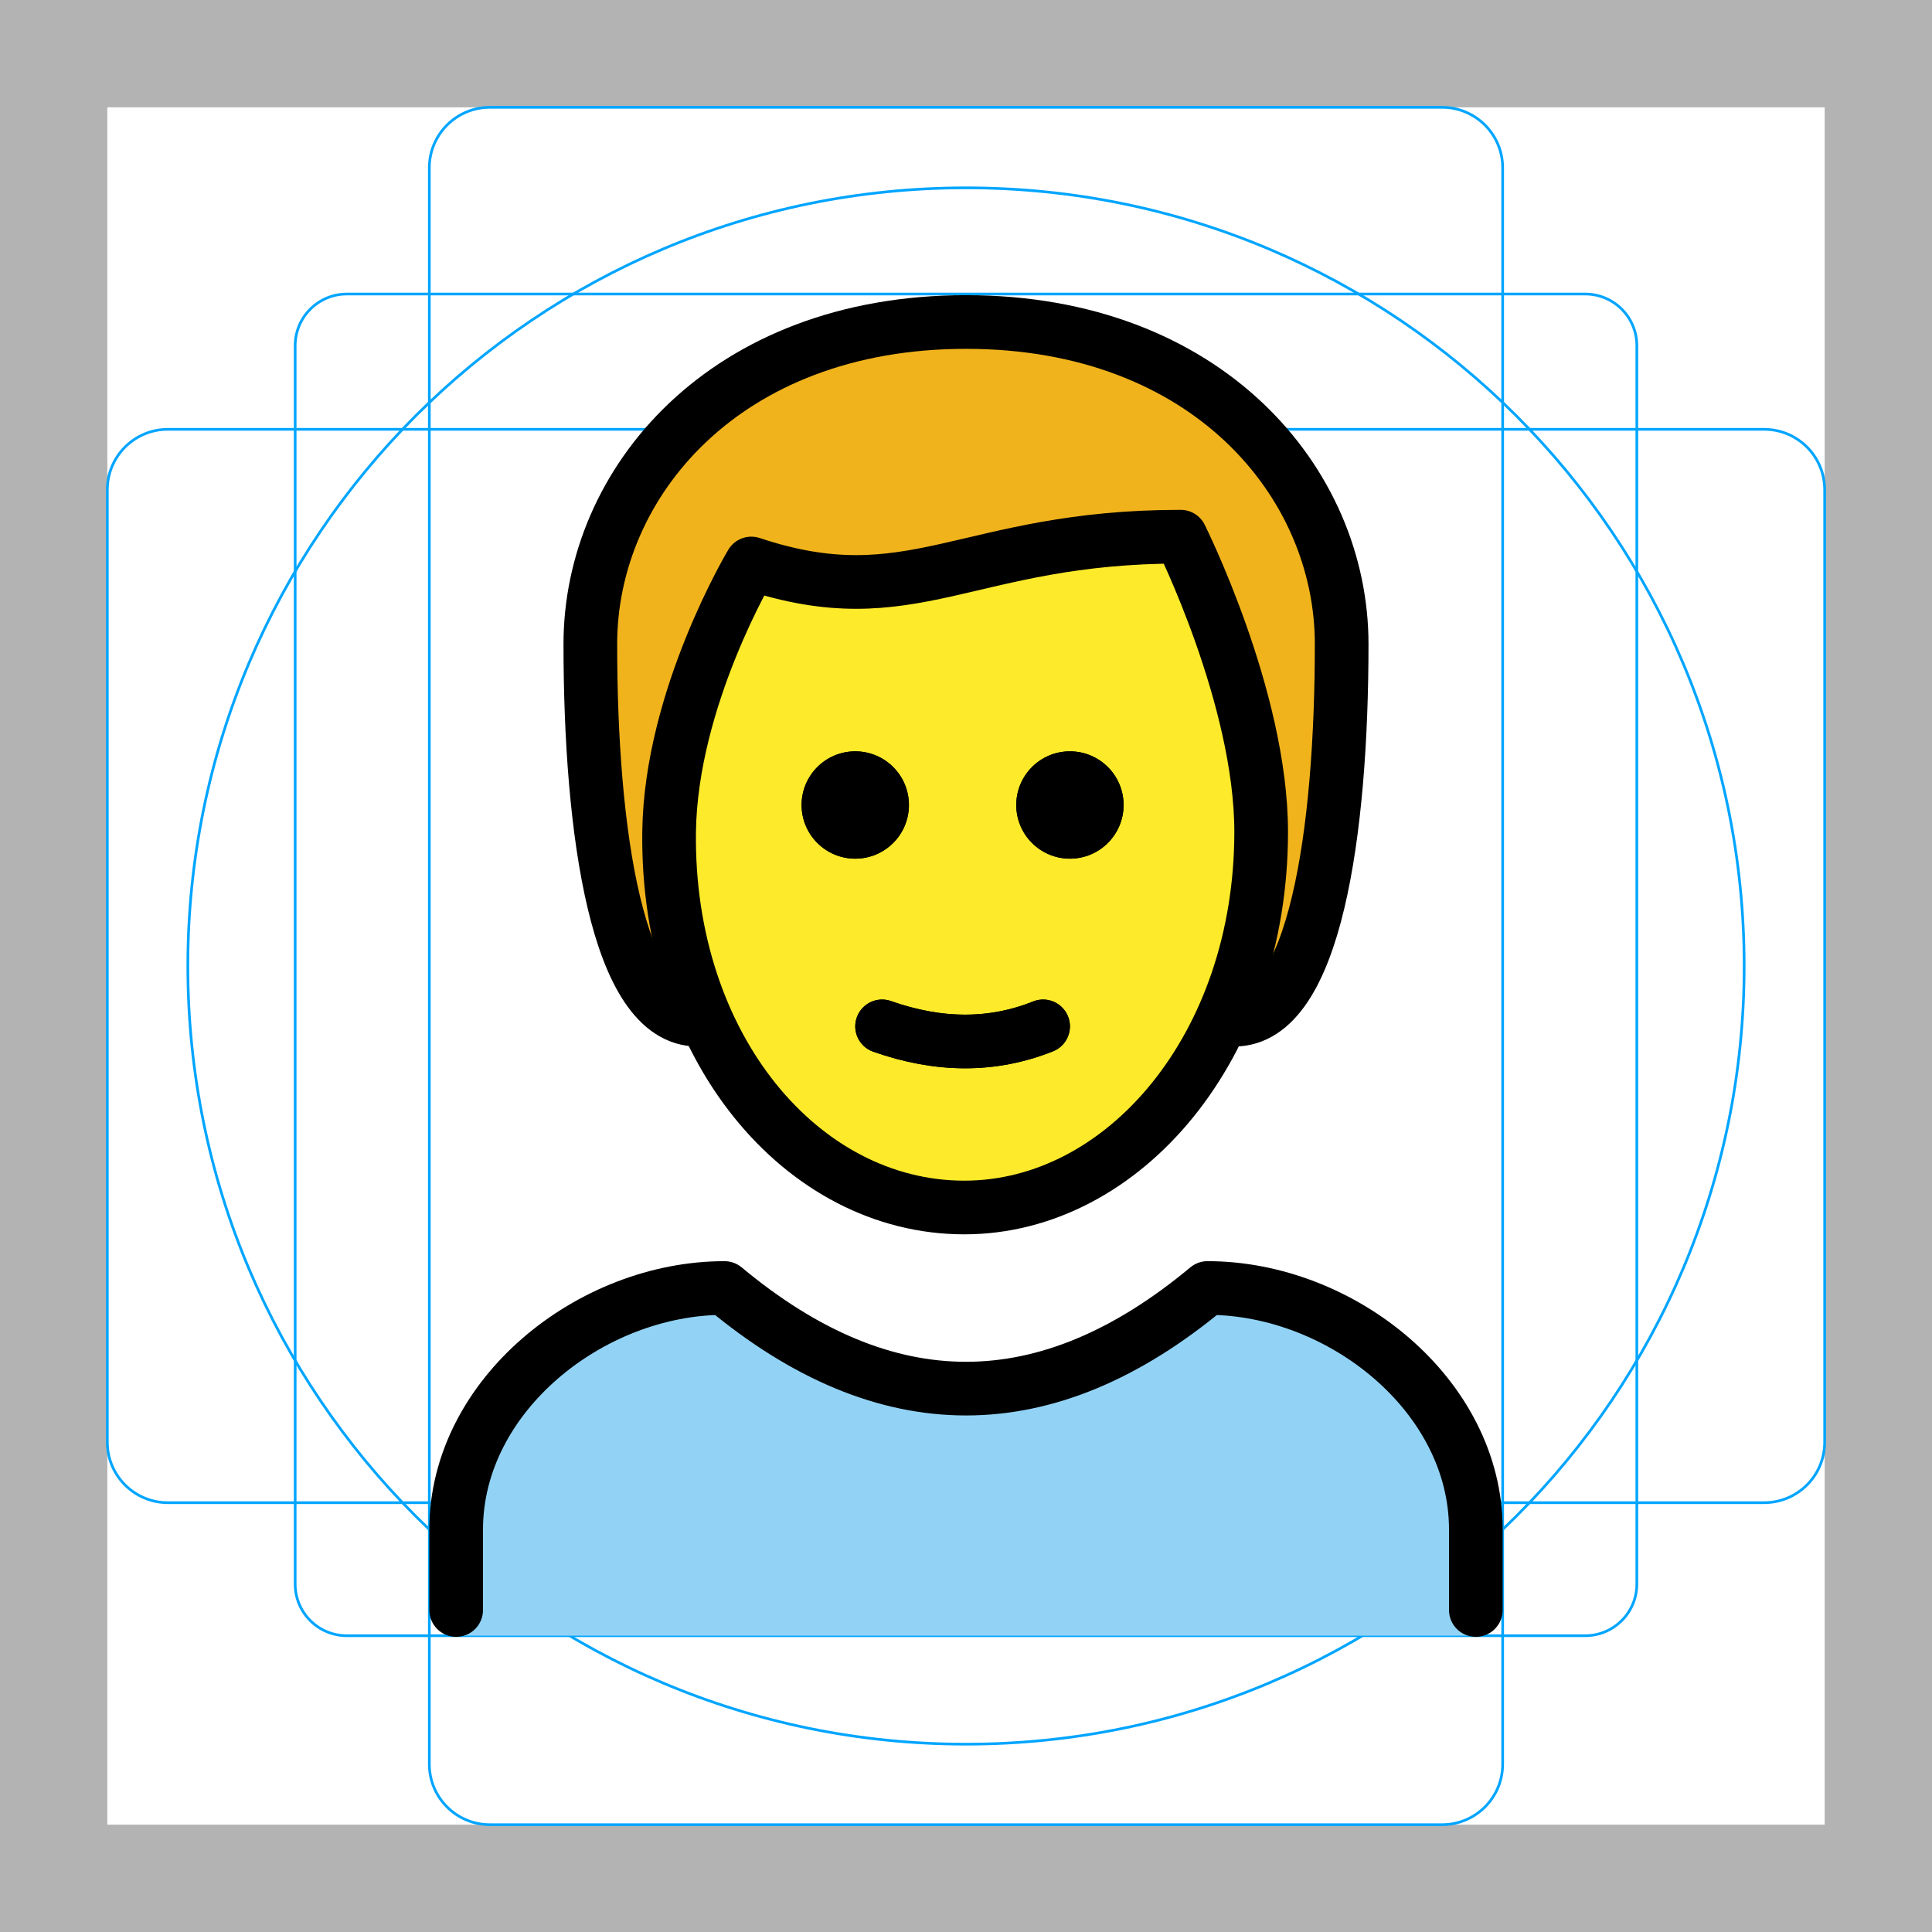
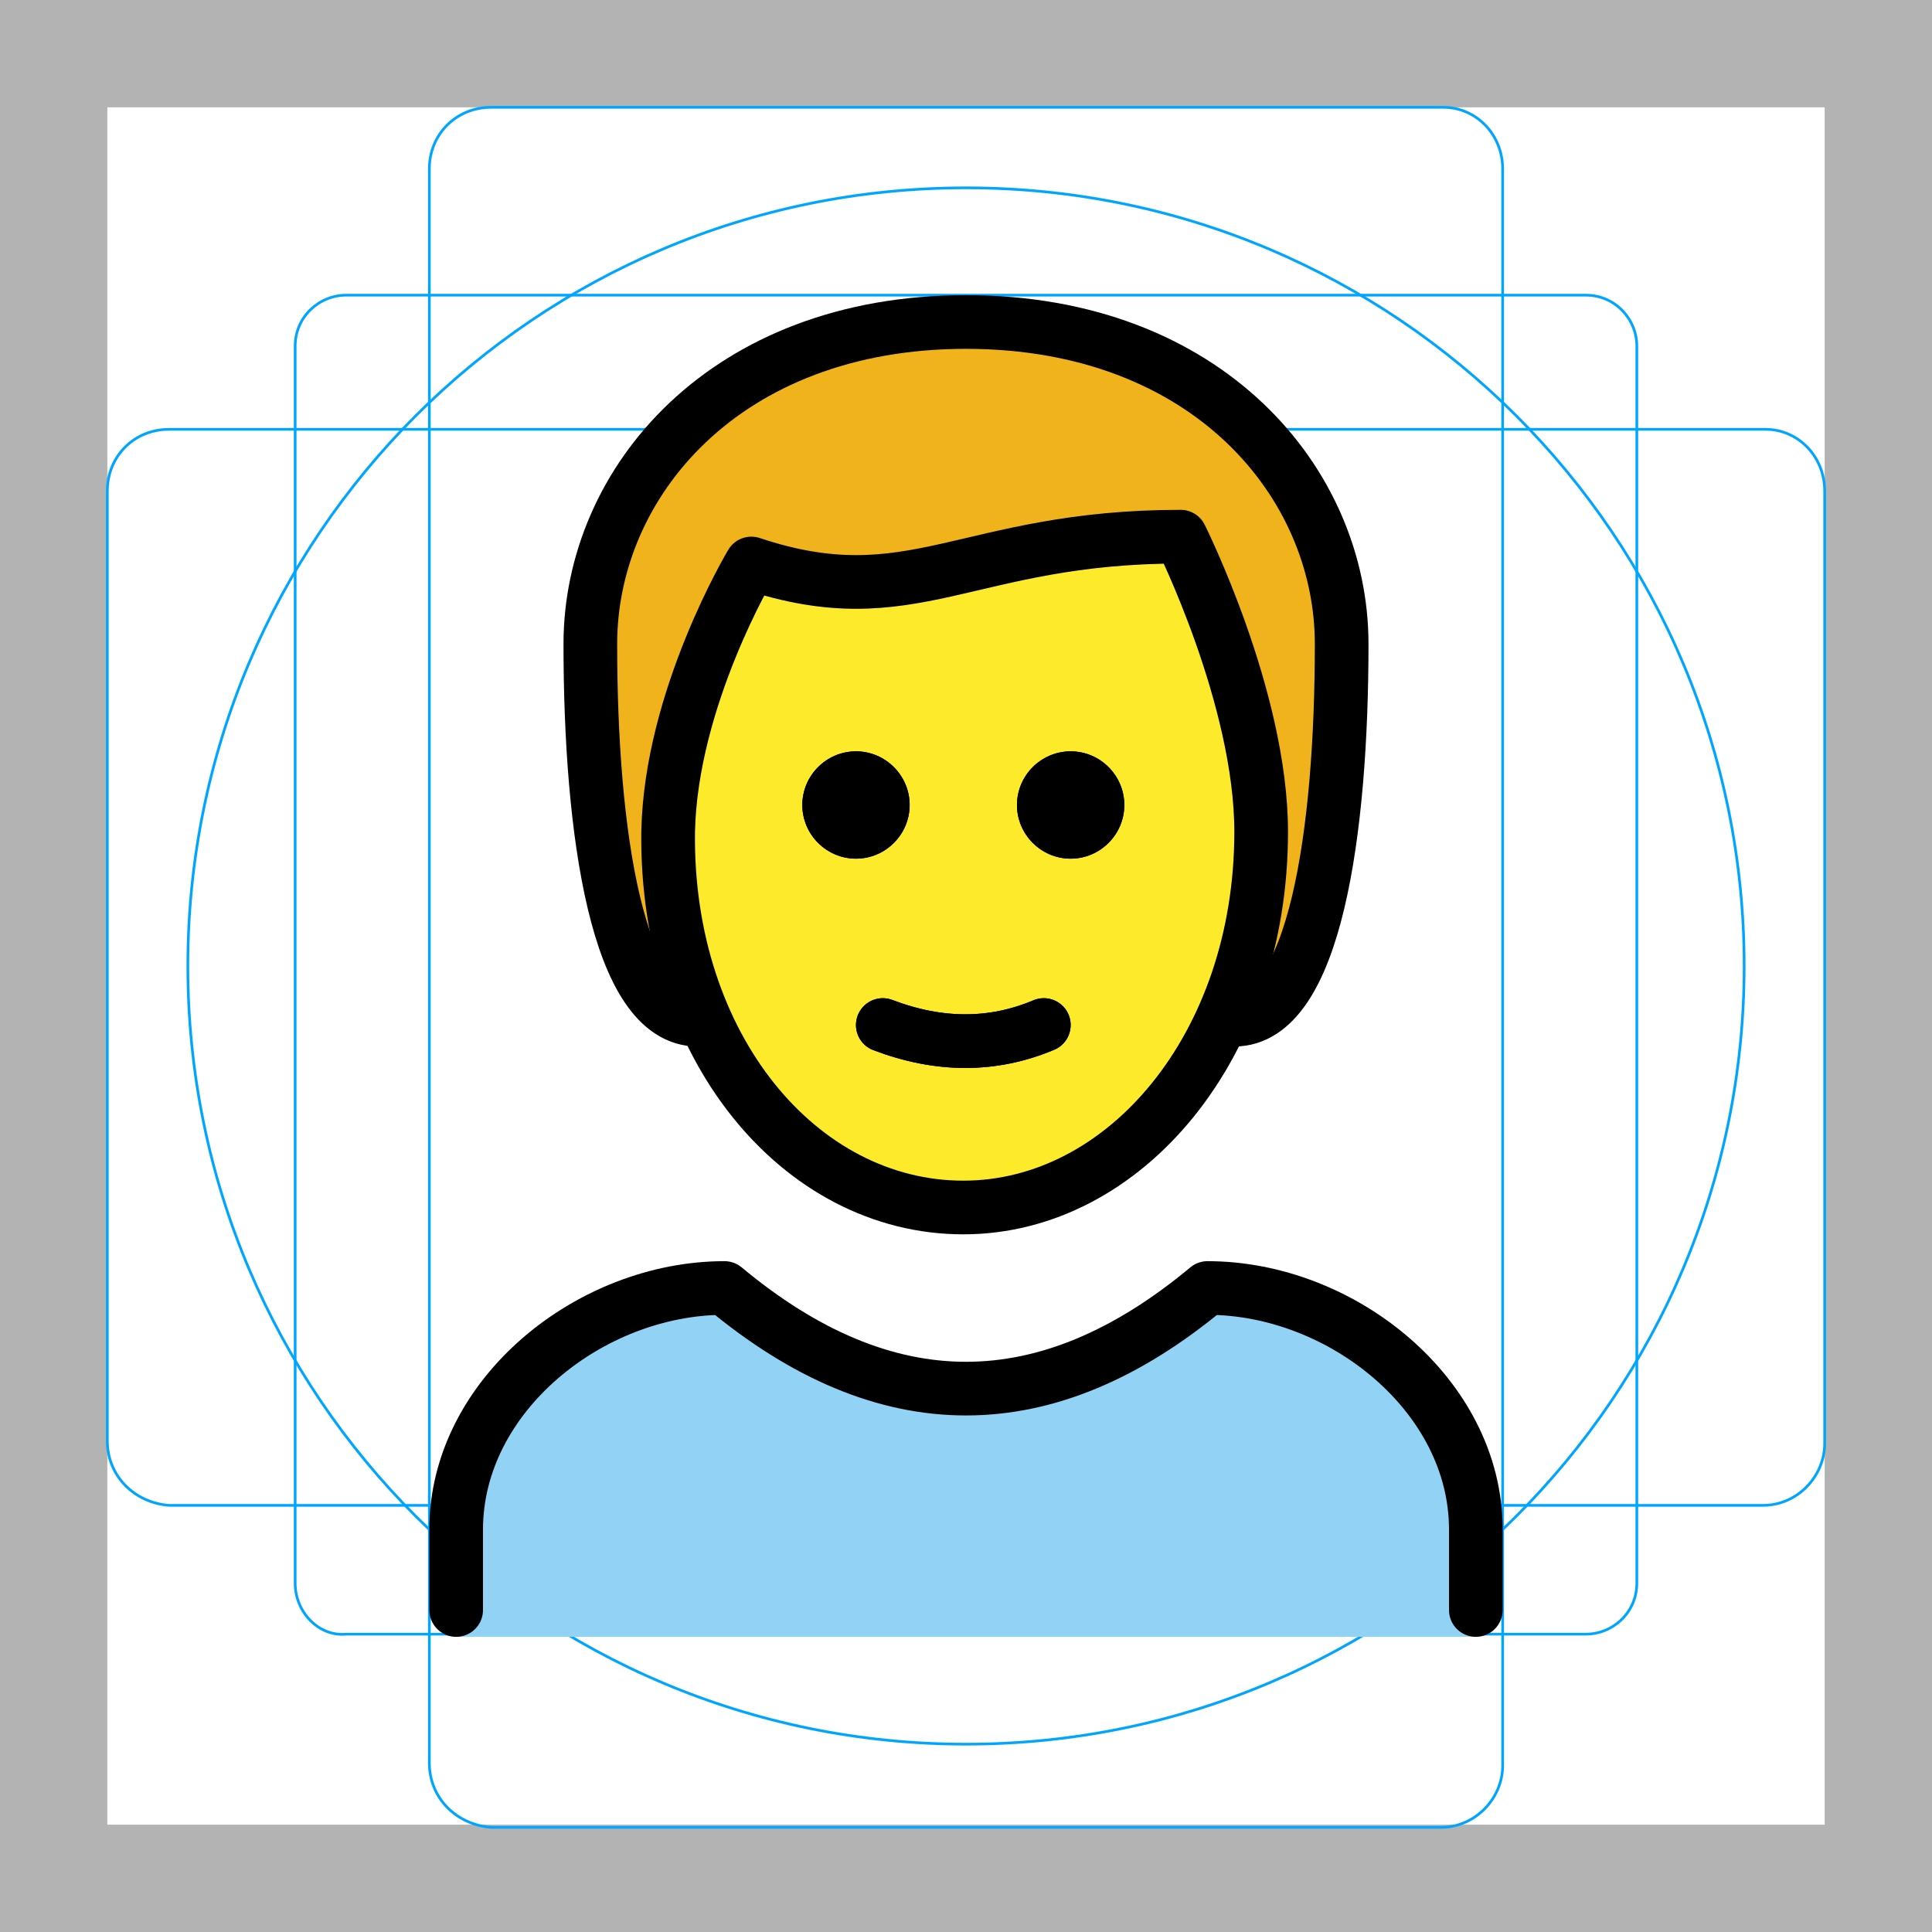
<svg xmlns="http://www.w3.org/2000/svg" id="emoji" viewBox="0 0 72 72">
  <g id="grid">
-     <path d="M68,4V68H4V4H68m4-4H0V72H72V0Z" fill="#b3b3b3" />
-     <path d="M12.923,10.958H59.077A1.923,1.923,0,0,1,61,12.881V59.035a1.923,1.923,0,0,1-1.923,1.923H12.923A1.923,1.923,0,0,1,11,59.035V12.881A1.923,1.923,0,0,1,12.923,10.958Z" fill="none" stroke="#00a5ff" stroke-miterlimit="10" stroke-width="0.1" />
-     <rect x="16" y="4" width="40" height="64" rx="2.254" fill="none" stroke="#00a5ff" stroke-miterlimit="10" stroke-width="0.1" />
-     <rect x="16" y="4" width="40" height="64" rx="2.254" transform="translate(72) rotate(90)" fill="none" stroke="#00a5ff" stroke-miterlimit="10" stroke-width="0.1" />
-     <circle cx="36" cy="36" r="29" fill="none" stroke="#00a5ff" stroke-miterlimit="10" stroke-width="0.1" />
+     <path fill="#B3B3B3" d="M68,4v64H4V4H68 M72,0H0v72h72V0z" />
+     <path fill="none" stroke="#00A5FF" stroke-width="0.1" stroke-miterlimit="10" d="M12.9,11h46.2c1.1,0,1.9,0.9,1.9,1.9l0,0V59 c0,1.1-0.9,1.9-1.9,1.9H12.9C11.9,61,11,60.1,11,59l0,0V12.9C11,11.8,11.9,11,12.9,11L12.9,11z" />
+     <path fill="none" stroke="#00A5FF" stroke-width="0.1" stroke-miterlimit="10" d="M18.3,4h35.5C55,4,56,5,56,6.3v59.5 c0,1.2-1,2.3-2.3,2.3H18.3C17,68,16,67,16,65.7V6.3C16,5,17,4,18.3,4z" />
+     <path fill="none" stroke="#00A5FF" stroke-width="0.1" stroke-miterlimit="10" d="M68,18.3v35.5c0,1.2-1,2.3-2.3,2.3H6.3 C5,56,4,55,4,53.7V18.3C4,17,5,16,6.3,16h59.5C67,16,68,17,68,18.3z" />
+     <circle fill="none" stroke="#00A5FF" stroke-width="0.1" stroke-miterlimit="10" cx="36" cy="36" r="29" />
  </g>
-   <g id="color">
-     <path fill="#92D3F5" d="M17.059,60.956V57.123c0-4.994,5.008-9,10-9c6,5,12,5,18,0c4.994,0,10,4.006,10,9v3.833H17.059z" stroke="none" />
+   <g id="color_1_">
+     <path fill="#92D3F5" d="M17,61v-4c0-5,5-9,10-9c6,5,12,5,18,0c5,0,10,4,10,9v4" />
  </g>
  <g id="hair">
-     <path fill="#F1B31C" d="M26,38c-3,0-4-7-4-14c0-6,5-12,14-12s14,6,14,12c0,7-1,14-4,14" stroke="none" />
+     <path fill="#F1B31C" d="M26,38c-3,0-4-7-4-14c0-6,5-12,14-12s14,6,14,12c0,7-1,14-4,14" />
  </g>
  <g id="skin">
-     <path fill="#FCEA2B" d="M24.936,31c-0.102,7.999,4.064,14,11,14C43,45,47,39,47,31c0-5-3-10-3-10c-8,0-10,3-16,1 C28,22,25,26,24.936,31z" stroke="none" />
+     <path fill="#FCEA2B" d="M24.9,31c-0.1,8,4.1,14,11,14C43,45,47,39,47,31c0-5-3-10-3-10c-8,0-10,3-16,1C28,22,25,26,24.9,31z" />
  </g>
  <g id="skin-shadow" />
  <g id="line">
-     <path fill="#000000" d="M41.873,30c0,1.105-0.895,2-2,2c-1.104,0-2-0.895-2-2s0.896-2,2-2 C40.977,28,41.873,28.895,41.873,30" stroke="none" />
-     <path fill="#000000" d="M33.873,30c0,1.105-0.895,2-2,2c-1.104,0-2-0.895-2-2s0.896-2,2-2 C32.977,28,33.873,28.895,33.873,30" stroke="none" />
-     <path fill="none" stroke="#000000" stroke-width="2" stroke-linecap="round" stroke-linejoin="round" d="M32.873,38.25 C35,39,37,39,38.873,38.25" />
+     <path d="M41.9,30c0,1.1-0.9,2-2,2s-2-0.9-2-2s0.9-2,2-2S41.9,28.9,41.9,30" />
+     <path d="M33.9,30c0,1.1-0.9,2-2,2c-1.1,0-2-0.9-2-2s0.9-2,2-2C33,28,33.9,28.9,33.9,30" />
+     <path fill="none" stroke="#000000" stroke-width="2" stroke-linecap="round" stroke-linejoin="round" d="M32.9,38.2 c2.1,0.8,4.1,0.8,6,0" />
    <path fill="none" stroke="#000000" stroke-width="2" stroke-linecap="round" stroke-linejoin="round" d="M26,38c-3,0-4-7-4-14 c0-6,5-12,14-12s14,6,14,12c0,7-1,14-4,14" />
-     <path fill="none" stroke="#000000" stroke-width="2" stroke-linecap="round" stroke-linejoin="round" d="M17,60v-3 c0-4.994,5.008-9,10-9c6,5,12,5,18,0c4.994,0,10,4.006,10,9v3" />
-     <path fill="#000000" d="M41.873,30c0,1.105-0.895,2-2,2c-1.104,0-2-0.895-2-2s0.896-2,2-2 C40.977,28,41.873,28.895,41.873,30" stroke="none" />
-     <path fill="#000000" d="M33.873,30c0,1.105-0.895,2-2,2c-1.104,0-2-0.895-2-2s0.896-2,2-2 C32.977,28,33.873,28.895,33.873,30" stroke="none" />
-     <path fill="none" stroke="#000000" stroke-width="2" stroke-linejoin="round" d="M24.936,31c-0.102,7.999,4.936,14,11,14 C41.873,45,47,39,47,31c0-5-3-11-3-11c-8,0-10,3-16,1C28,21,25,26,24.936,31z" />
-     <path fill="none" stroke="#000000" stroke-width="2" stroke-linecap="round" stroke-linejoin="round" d="M32.873,38.25 C35,39,37,39,38.873,38.25" />
+     <path fill="none" stroke="#000000" stroke-width="2" stroke-linecap="round" stroke-linejoin="round" d="M17,60v-3c0-5,5-9,10-9 c6,5,12,5,18,0c5,0,10,4,10,9v3" />
+     <path d="M41.9,30c0,1.1-0.9,2-2,2s-2-0.9-2-2s0.9-2,2-2S41.9,28.9,41.9,30" />
+     <path d="M33.9,30c0,1.1-0.9,2-2,2c-1.1,0-2-0.9-2-2s0.9-2,2-2C33,28,33.9,28.9,33.9,30" />
+     <path fill="none" stroke="#000000" stroke-width="2" stroke-linejoin="round" d="M24.9,31c-0.1,8,4.9,14,11,14c6,0,11.1-6,11.1-14 c0-5-3-11-3-11c-8,0-10,3-16,1C28,21,25,26,24.9,31z" />
+     <path fill="none" stroke="#000000" stroke-width="2" stroke-linecap="round" stroke-linejoin="round" d="M32.9,38.2 c2.1,0.8,4.1,0.8,6,0" />
  </g>
</svg>
